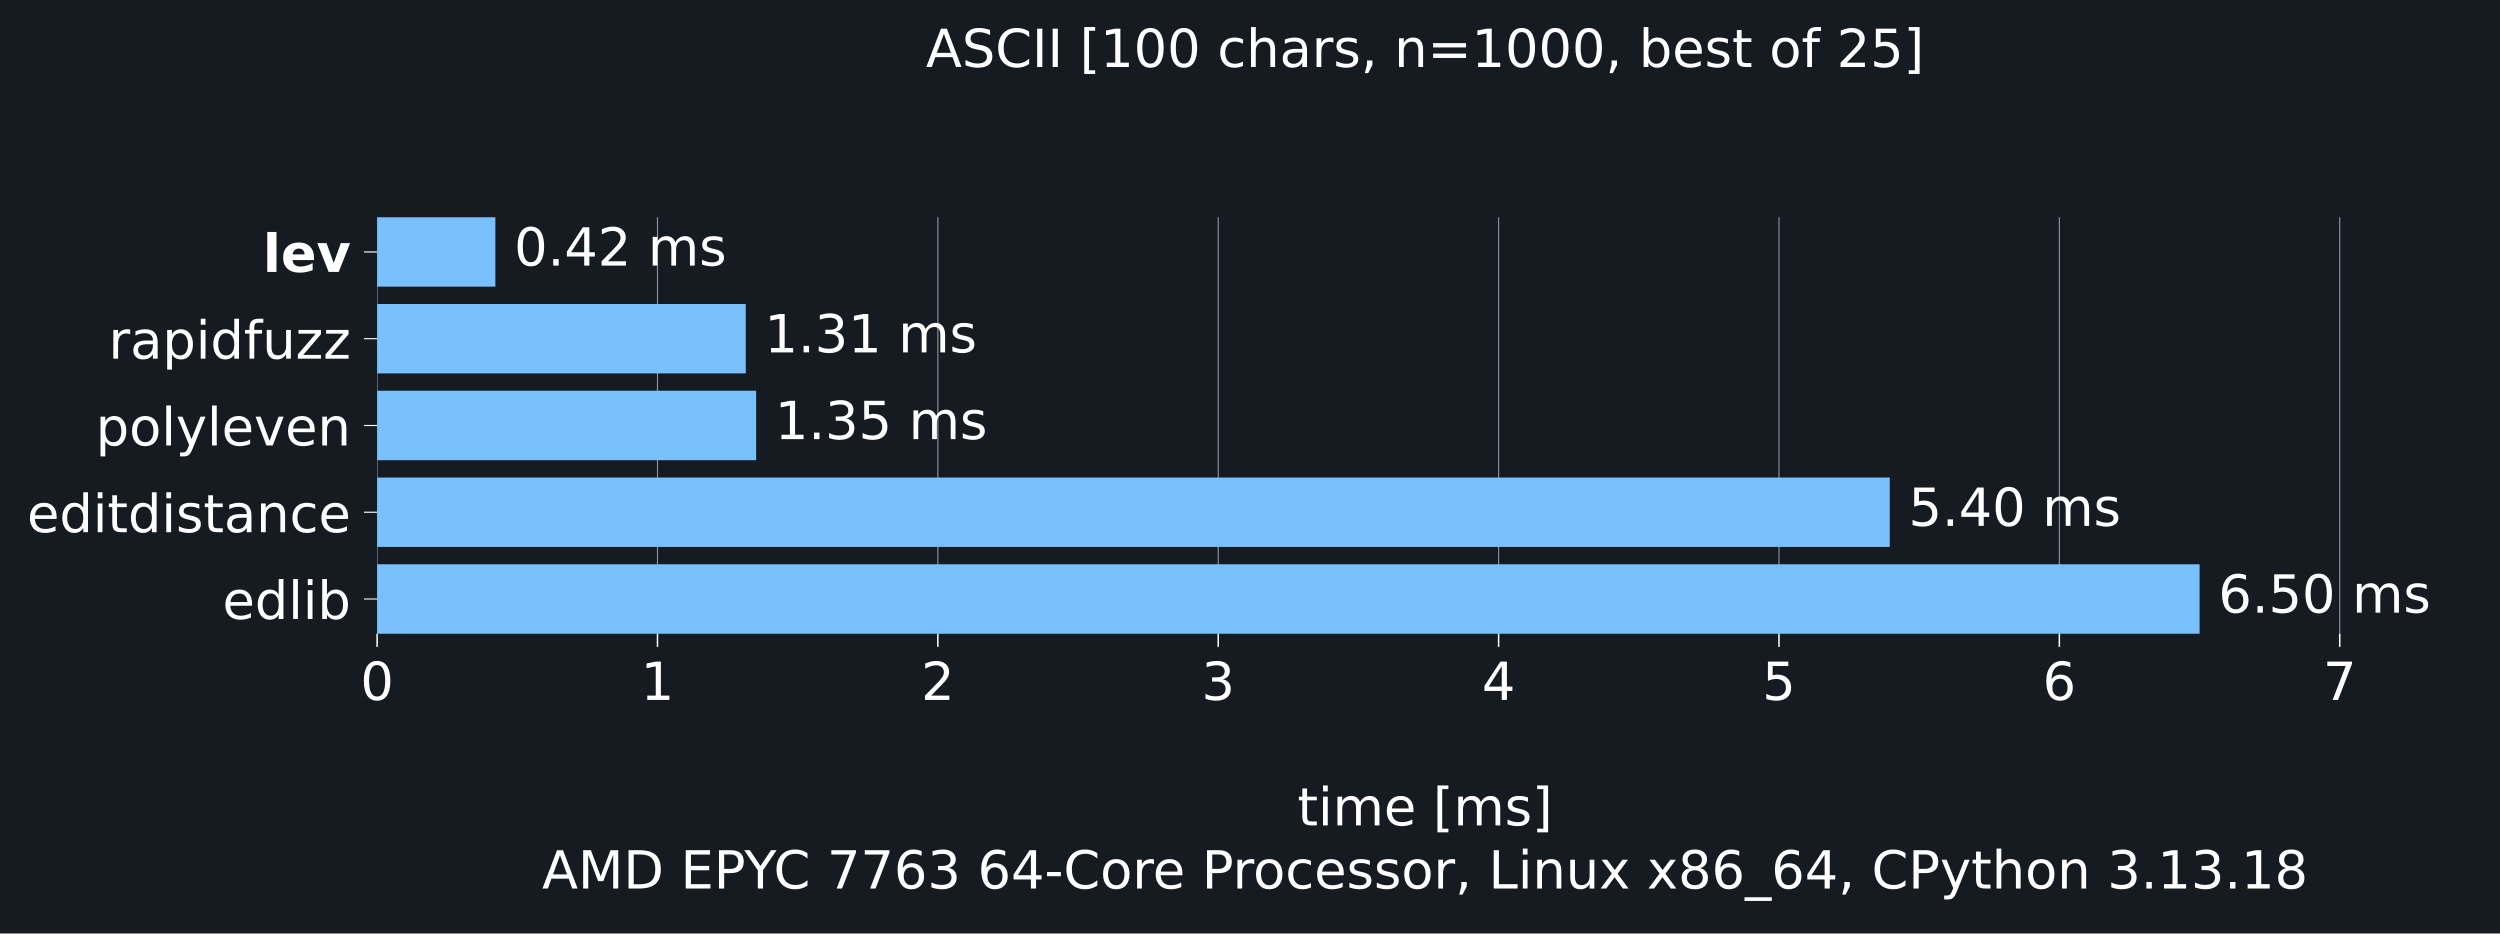
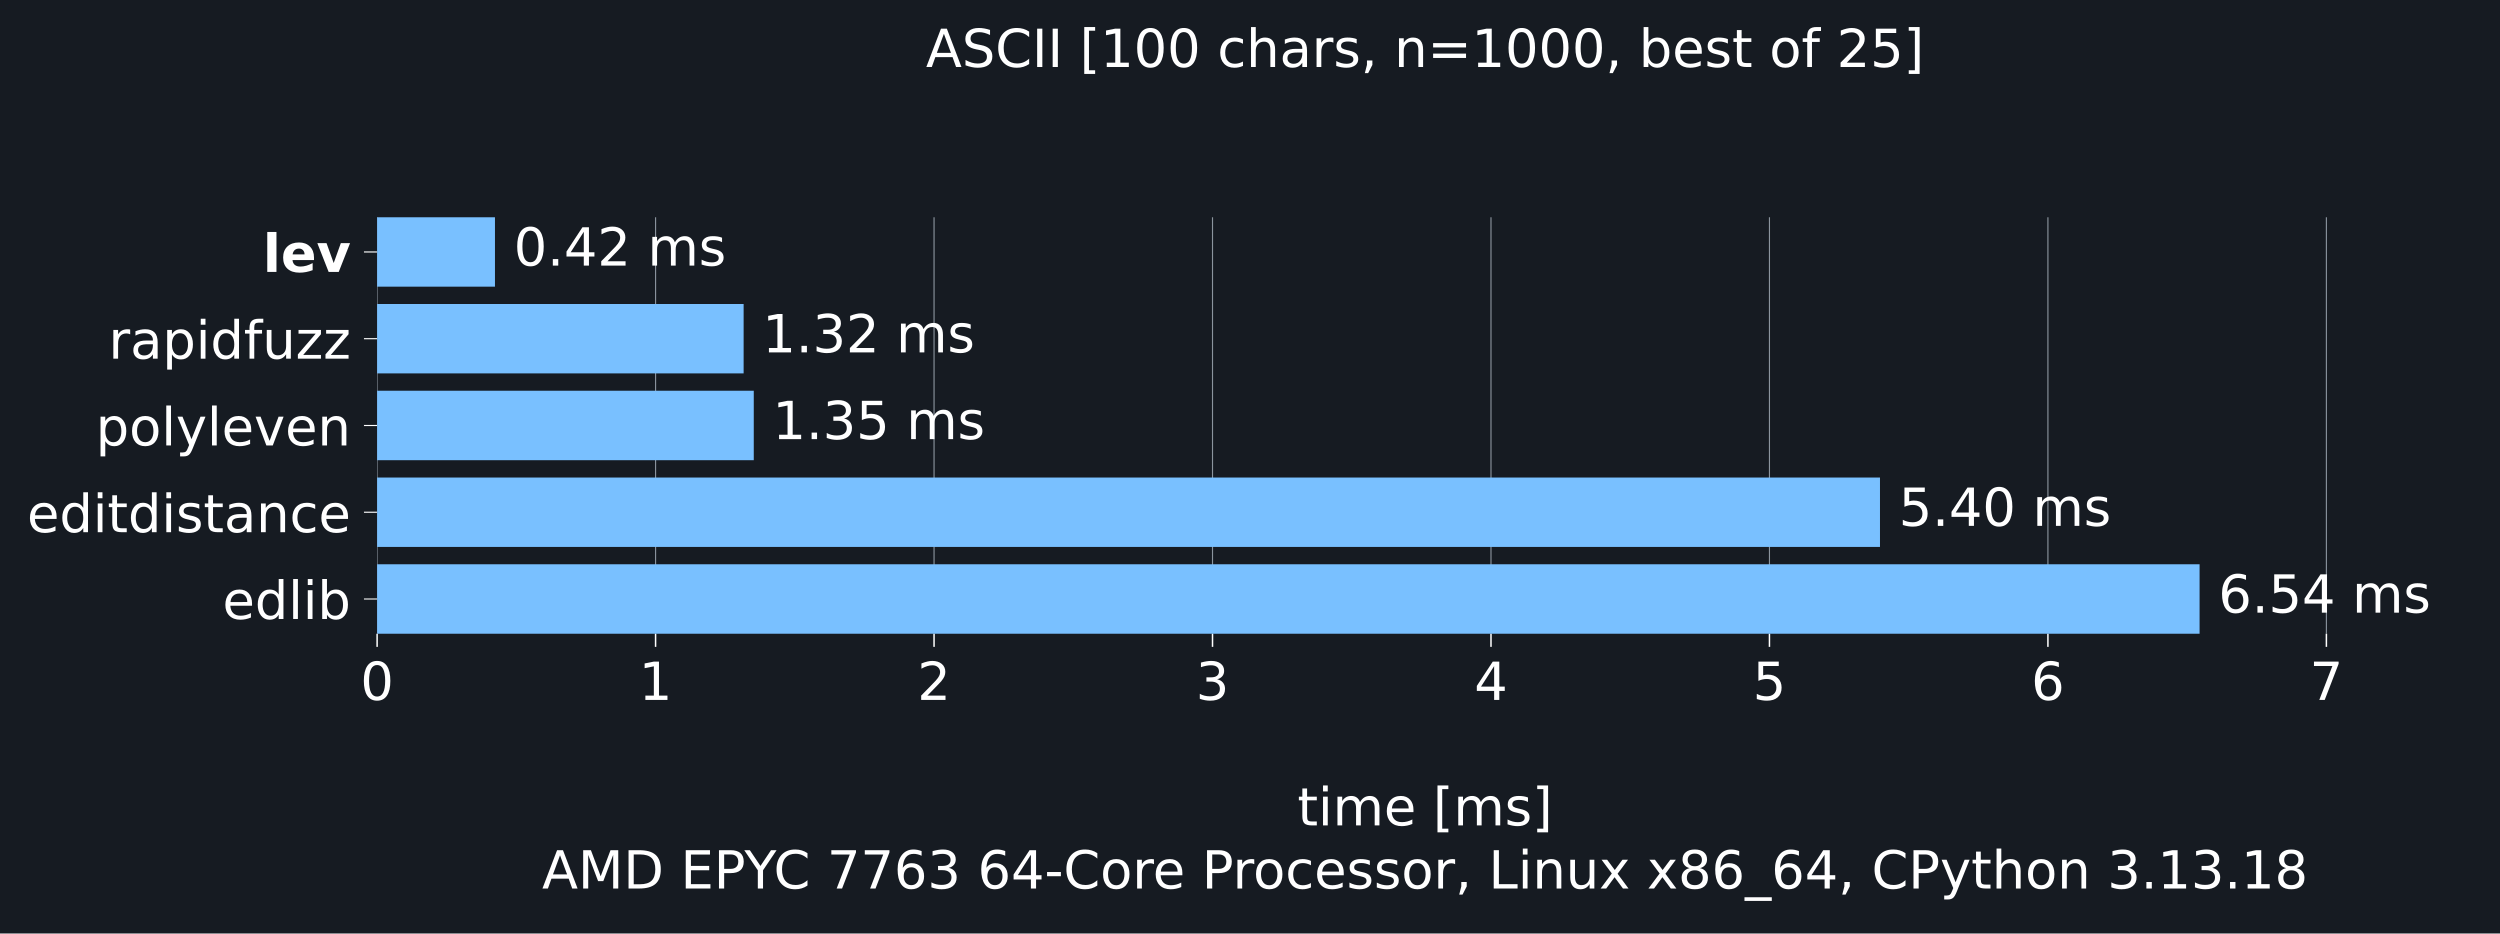
<svg xmlns="http://www.w3.org/2000/svg" xmlns:xlink="http://www.w3.org/1999/xlink" width="665.603pt" height="248.525pt" viewBox="0 0 665.603 248.525" version="1.1">
  <defs>
    <style type="text/css">*{stroke-linejoin: round; stroke-linecap: butt}</style>
  </defs>
  <g id="figure_1">
    <g id="patch_1">
      <path d="M 0 248.525 L 665.603 248.525 L 665.603 0 L 0 0 z " style="fill: #161b22" />
    </g>
    <g id="axes_1">
      <g id="patch_2">
        <path d="M 100.403 168.718 L 658.403 168.718 L 658.403 57.838 L 100.403 57.838 z " style="fill: #161b22" />
      </g>
      <g id="matplotlib.axis_1">
        <g id="xtick_1">
          <g id="line2d_1">
-             <path d="M 100.403 168.718 L 100.403 57.838 " clip-path="url(#p46ab838fe8)" style="fill: none; stroke: #8b949e; stroke-width: 0.3; stroke-linecap: square" />
+             <path d="M 100.403 168.718 L 100.403 57.838 " clip-path="url(#pd39b7cd8ce)" style="fill: none; stroke: #8b949e; stroke-width: 0.3; stroke-linecap: square" />
          </g>
          <g id="line2d_2">
            <defs>
-               <path id="m68ec3d9c55" d="M 0 0 L 0 3.5 " style="stroke: #ffffff; stroke-width: 0.4" />
+               <path id="m3afd7de61e" d="M 0 0 L 0 3.5 " style="stroke: #ffffff; stroke-width: 0.4" />
            </defs>
            <g>
-               <use xlink:href="#m68ec3d9c55" x="100.403" y="168.718" style="fill: #ffffff; stroke: #ffffff; stroke-width: 0.4" />
+               <use xlink:href="#m3afd7de61e" x="100.403" y="168.718" style="fill: #ffffff; stroke: #ffffff; stroke-width: 0.4" />
            </g>
          </g>
          <g id="text_1">
            <g style="fill: #ffffff" transform="translate(95.94906 186.3545) scale(0.14 -0.14)">
              <defs>
                <path id="DejaVuSans-13" d="M 2034 4250 Q 1547 4250 1301 3770 Q 1056 3291 1056 2328 Q 1056 1369 1301 889 Q 1547 409 2034 409 Q 2525 409 2770 889 Q 3016 1369 3016 2328 Q 3016 3291 2770 3770 Q 2525 4250 2034 4250 z M 2034 4750 Q 2819 4750 3233 4129 Q 3647 3509 3647 2328 Q 3647 1150 3233 529 Q 2819 -91 2034 -91 Q 1250 -91 836 529 Q 422 1150 422 2328 Q 422 3509 836 4129 Q 1250 4750 2034 4750 z " transform="scale(0.015625)" />
              </defs>
              <use xlink:href="#DejaVuSans-13" />
            </g>
          </g>
        </g>
        <g id="xtick_2">
          <g id="line2d_3">
-             <path d="M 175.05 168.718 L 175.05 57.838 " clip-path="url(#p46ab838fe8)" style="fill: none; stroke: #8b949e; stroke-width: 0.3; stroke-linecap: square" />
+             <path d="M 174.542 168.718 L 174.542 57.838 " clip-path="url(#pd39b7cd8ce)" style="fill: none; stroke: #8b949e; stroke-width: 0.3; stroke-linecap: square" />
          </g>
          <g id="line2d_4">
            <g>
-               <use xlink:href="#m68ec3d9c55" x="175.05" y="168.718" style="fill: #ffffff; stroke: #ffffff; stroke-width: 0.4" />
+               <use xlink:href="#m3afd7de61e" x="174.542" y="168.718" style="fill: #ffffff; stroke: #ffffff; stroke-width: 0.4" />
            </g>
          </g>
          <g id="text_2">
-             <g style="fill: #ffffff" transform="translate(170.5961 186.3545) scale(0.14 -0.14)">
+             <g style="fill: #ffffff" transform="translate(170.0887 186.3545) scale(0.14 -0.14)">
              <defs>
                <path id="DejaVuSans-14" d="M 794 531 L 1825 531 L 1825 4091 L 703 3866 L 703 4441 L 1819 4666 L 2450 4666 L 2450 531 L 3481 531 L 3481 0 L 794 0 L 794 531 z " transform="scale(0.015625)" />
              </defs>
              <use xlink:href="#DejaVuSans-14" />
            </g>
          </g>
        </g>
        <g id="xtick_3">
          <g id="line2d_5">
-             <path d="M 249.697 168.718 L 249.697 57.838 " clip-path="url(#p46ab838fe8)" style="fill: none; stroke: #8b949e; stroke-width: 0.3; stroke-linecap: square" />
+             <path d="M 248.682 168.718 L 248.682 57.838 " clip-path="url(#pd39b7cd8ce)" style="fill: none; stroke: #8b949e; stroke-width: 0.3; stroke-linecap: square" />
          </g>
          <g id="line2d_6">
            <g>
-               <use xlink:href="#m68ec3d9c55" x="249.697" y="168.718" style="fill: #ffffff; stroke: #ffffff; stroke-width: 0.4" />
+               <use xlink:href="#m3afd7de61e" x="248.682" y="168.718" style="fill: #ffffff; stroke: #ffffff; stroke-width: 0.4" />
            </g>
          </g>
          <g id="text_3">
-             <g style="fill: #ffffff" transform="translate(245.2432 186.3545) scale(0.14 -0.14)">
+             <g style="fill: #ffffff" transform="translate(244.2284 186.3545) scale(0.14 -0.14)">
              <defs>
                <path id="DejaVuSans-15" d="M 1228 531 L 3431 531 L 3431 0 L 469 0 L 469 531 Q 828 903 1448 1529 Q 2069 2156 2228 2338 Q 2531 2678 2651 2914 Q 2772 3150 2772 3378 Q 2772 3750 2511 3984 Q 2250 4219 1831 4219 Q 1534 4219 1204 4116 Q 875 4013 500 3803 L 500 4441 Q 881 4594 1212 4672 Q 1544 4750 1819 4750 Q 2544 4750 2975 4387 Q 3406 4025 3406 3419 Q 3406 3131 3298 2873 Q 3191 2616 2906 2266 Q 2828 2175 2409 1742 Q 1991 1309 1228 531 z " transform="scale(0.015625)" />
              </defs>
              <use xlink:href="#DejaVuSans-15" />
            </g>
          </g>
        </g>
        <g id="xtick_4">
          <g id="line2d_7">
-             <path d="M 324.344 168.718 L 324.344 57.838 " clip-path="url(#p46ab838fe8)" style="fill: none; stroke: #8b949e; stroke-width: 0.3; stroke-linecap: square" />
+             <path d="M 322.822 168.718 L 322.822 57.838 " clip-path="url(#pd39b7cd8ce)" style="fill: none; stroke: #8b949e; stroke-width: 0.3; stroke-linecap: square" />
          </g>
          <g id="line2d_8">
            <g>
-               <use xlink:href="#m68ec3d9c55" x="324.344" y="168.718" style="fill: #ffffff; stroke: #ffffff; stroke-width: 0.4" />
+               <use xlink:href="#m3afd7de61e" x="322.822" y="168.718" style="fill: #ffffff; stroke: #ffffff; stroke-width: 0.4" />
            </g>
          </g>
          <g id="text_4">
-             <g style="fill: #ffffff" transform="translate(319.8903 186.3545) scale(0.14 -0.14)">
+             <g style="fill: #ffffff" transform="translate(318.3681 186.3545) scale(0.14 -0.14)">
              <defs>
                <path id="DejaVuSans-16" d="M 2597 2516 Q 3050 2419 3304 2112 Q 3559 1806 3559 1356 Q 3559 666 3084 287 Q 2609 -91 1734 -91 Q 1441 -91 1130 -33 Q 819 25 488 141 L 488 750 Q 750 597 1062 519 Q 1375 441 1716 441 Q 2309 441 2620 675 Q 2931 909 2931 1356 Q 2931 1769 2642 2001 Q 2353 2234 1838 2234 L 1294 2234 L 1294 2753 L 1863 2753 Q 2328 2753 2575 2939 Q 2822 3125 2822 3475 Q 2822 3834 2567 4026 Q 2313 4219 1838 4219 Q 1578 4219 1281 4162 Q 984 4106 628 3988 L 628 4550 Q 988 4650 1302 4700 Q 1616 4750 1894 4750 Q 2613 4750 3031 4423 Q 3450 4097 3450 3541 Q 3450 3153 3228 2886 Q 3006 2619 2597 2516 z " transform="scale(0.015625)" />
              </defs>
              <use xlink:href="#DejaVuSans-16" />
            </g>
          </g>
        </g>
        <g id="xtick_5">
          <g id="line2d_9">
-             <path d="M 398.991 168.718 L 398.991 57.838 " clip-path="url(#p46ab838fe8)" style="fill: none; stroke: #8b949e; stroke-width: 0.3; stroke-linecap: square" />
+             <path d="M 396.962 168.718 L 396.962 57.838 " clip-path="url(#pd39b7cd8ce)" style="fill: none; stroke: #8b949e; stroke-width: 0.3; stroke-linecap: square" />
          </g>
          <g id="line2d_10">
            <g>
-               <use xlink:href="#m68ec3d9c55" x="398.991" y="168.718" style="fill: #ffffff; stroke: #ffffff; stroke-width: 0.4" />
+               <use xlink:href="#m3afd7de61e" x="396.962" y="168.718" style="fill: #ffffff; stroke: #ffffff; stroke-width: 0.4" />
            </g>
          </g>
          <g id="text_5">
-             <g style="fill: #ffffff" transform="translate(394.5374 186.3545) scale(0.14 -0.14)">
+             <g style="fill: #ffffff" transform="translate(392.5078 186.3545) scale(0.14 -0.14)">
              <defs>
                <path id="DejaVuSans-17" d="M 2419 4116 L 825 1625 L 2419 1625 L 2419 4116 z M 2253 4666 L 3047 4666 L 3047 1625 L 3713 1625 L 3713 1100 L 3047 1100 L 3047 0 L 2419 0 L 2419 1100 L 313 1100 L 313 1709 L 2253 4666 z " transform="scale(0.015625)" />
              </defs>
              <use xlink:href="#DejaVuSans-17" />
            </g>
          </g>
        </g>
        <g id="xtick_6">
          <g id="line2d_11">
-             <path d="M 473.638 168.718 L 473.638 57.838 " clip-path="url(#p46ab838fe8)" style="fill: none; stroke: #8b949e; stroke-width: 0.3; stroke-linecap: square" />
+             <path d="M 471.101 168.718 L 471.101 57.838 " clip-path="url(#pd39b7cd8ce)" style="fill: none; stroke: #8b949e; stroke-width: 0.3; stroke-linecap: square" />
          </g>
          <g id="line2d_12">
            <g>
-               <use xlink:href="#m68ec3d9c55" x="473.638" y="168.718" style="fill: #ffffff; stroke: #ffffff; stroke-width: 0.4" />
+               <use xlink:href="#m3afd7de61e" x="471.101" y="168.718" style="fill: #ffffff; stroke: #ffffff; stroke-width: 0.4" />
            </g>
          </g>
          <g id="text_6">
-             <g style="fill: #ffffff" transform="translate(469.1845 186.3545) scale(0.14 -0.14)">
+             <g style="fill: #ffffff" transform="translate(466.6475 186.3545) scale(0.14 -0.14)">
              <defs>
                <path id="DejaVuSans-18" d="M 691 4666 L 3169 4666 L 3169 4134 L 1269 4134 L 1269 2991 Q 1406 3038 1543 3061 Q 1681 3084 1819 3084 Q 2600 3084 3056 2656 Q 3513 2228 3513 1497 Q 3513 744 3044 326 Q 2575 -91 1722 -91 Q 1428 -91 1123 -41 Q 819 9 494 109 L 494 744 Q 775 591 1075 516 Q 1375 441 1709 441 Q 2250 441 2565 725 Q 2881 1009 2881 1497 Q 2881 1984 2565 2268 Q 2250 2553 1709 2553 Q 1456 2553 1204 2497 Q 953 2441 691 2322 L 691 4666 z " transform="scale(0.015625)" />
              </defs>
              <use xlink:href="#DejaVuSans-18" />
            </g>
          </g>
        </g>
        <g id="xtick_7">
          <g id="line2d_13">
-             <path d="M 548.285 168.718 L 548.285 57.838 " clip-path="url(#p46ab838fe8)" style="fill: none; stroke: #8b949e; stroke-width: 0.3; stroke-linecap: square" />
+             <path d="M 545.241 168.718 L 545.241 57.838 " clip-path="url(#pd39b7cd8ce)" style="fill: none; stroke: #8b949e; stroke-width: 0.3; stroke-linecap: square" />
          </g>
          <g id="line2d_14">
            <g>
-               <use xlink:href="#m68ec3d9c55" x="548.285" y="168.718" style="fill: #ffffff; stroke: #ffffff; stroke-width: 0.4" />
+               <use xlink:href="#m3afd7de61e" x="545.241" y="168.718" style="fill: #ffffff; stroke: #ffffff; stroke-width: 0.4" />
            </g>
          </g>
          <g id="text_7">
-             <g style="fill: #ffffff" transform="translate(543.8316 186.3545) scale(0.14 -0.14)">
+             <g style="fill: #ffffff" transform="translate(540.7872 186.3545) scale(0.14 -0.14)">
              <defs>
                <path id="DejaVuSans-19" d="M 2113 2584 Q 1688 2584 1439 2293 Q 1191 2003 1191 1497 Q 1191 994 1439 701 Q 1688 409 2113 409 Q 2538 409 2786 701 Q 3034 994 3034 1497 Q 3034 2003 2786 2293 Q 2538 2584 2113 2584 z M 3366 4563 L 3366 3988 Q 3128 4100 2886 4159 Q 2644 4219 2406 4219 Q 1781 4219 1451 3797 Q 1122 3375 1075 2522 Q 1259 2794 1537 2939 Q 1816 3084 2150 3084 Q 2853 3084 3261 2657 Q 3669 2231 3669 1497 Q 3669 778 3244 343 Q 2819 -91 2113 -91 Q 1303 -91 875 529 Q 447 1150 447 2328 Q 447 3434 972 4092 Q 1497 4750 2381 4750 Q 2619 4750 2861 4703 Q 3103 4656 3366 4563 z " transform="scale(0.015625)" />
              </defs>
              <use xlink:href="#DejaVuSans-19" />
            </g>
          </g>
        </g>
        <g id="xtick_8">
          <g id="line2d_15">
-             <path d="M 622.932 168.718 L 622.932 57.838 " clip-path="url(#p46ab838fe8)" style="fill: none; stroke: #8b949e; stroke-width: 0.3; stroke-linecap: square" />
+             <path d="M 619.381 168.718 L 619.381 57.838 " clip-path="url(#pd39b7cd8ce)" style="fill: none; stroke: #8b949e; stroke-width: 0.3; stroke-linecap: square" />
          </g>
          <g id="line2d_16">
            <g>
-               <use xlink:href="#m68ec3d9c55" x="622.932" y="168.718" style="fill: #ffffff; stroke: #ffffff; stroke-width: 0.4" />
+               <use xlink:href="#m3afd7de61e" x="619.381" y="168.718" style="fill: #ffffff; stroke: #ffffff; stroke-width: 0.4" />
            </g>
          </g>
          <g id="text_8">
-             <g style="fill: #ffffff" transform="translate(618.4786 186.3545) scale(0.14 -0.14)">
+             <g style="fill: #ffffff" transform="translate(614.9268 186.3545) scale(0.14 -0.14)">
              <defs>
                <path id="DejaVuSans-1a" d="M 525 4666 L 3525 4666 L 3525 4397 L 1831 0 L 1172 0 L 2766 4134 L 525 4134 L 525 4666 z " transform="scale(0.015625)" />
              </defs>
              <use xlink:href="#DejaVuSans-1a" />
            </g>
          </g>
        </g>
        <g id="text_9">
          <g style="fill: #ffffff" transform="translate(345.4364 219.757) scale(0.14 -0.14)">
            <defs>
              <path id="DejaVuSans-57" d="M 1172 4494 L 1172 3500 L 2356 3500 L 2356 3053 L 1172 3053 L 1172 1153 Q 1172 725 1289 603 Q 1406 481 1766 481 L 2356 481 L 2356 0 L 1766 0 Q 1100 0 847 248 Q 594 497 594 1153 L 594 3053 L 172 3053 L 172 3500 L 594 3500 L 594 4494 L 1172 4494 z " transform="scale(0.015625)" />
              <path id="DejaVuSans-4c" d="M 603 3500 L 1178 3500 L 1178 0 L 603 0 L 603 3500 z M 603 4863 L 1178 4863 L 1178 4134 L 603 4134 L 603 4863 z " transform="scale(0.015625)" />
              <path id="DejaVuSans-50" d="M 3328 2828 Q 3544 3216 3844 3400 Q 4144 3584 4550 3584 Q 5097 3584 5394 3201 Q 5691 2819 5691 2113 L 5691 0 L 5113 0 L 5113 2094 Q 5113 2597 4934 2840 Q 4756 3084 4391 3084 Q 3944 3084 3684 2787 Q 3425 2491 3425 1978 L 3425 0 L 2847 0 L 2847 2094 Q 2847 2600 2669 2842 Q 2491 3084 2119 3084 Q 1678 3084 1418 2786 Q 1159 2488 1159 1978 L 1159 0 L 581 0 L 581 3500 L 1159 3500 L 1159 2956 Q 1356 3278 1631 3431 Q 1906 3584 2284 3584 Q 2666 3584 2933 3390 Q 3200 3197 3328 2828 z " transform="scale(0.015625)" />
              <path id="DejaVuSans-48" d="M 3597 1894 L 3597 1613 L 953 1613 Q 991 1019 1311 708 Q 1631 397 2203 397 Q 2534 397 2845 478 Q 3156 559 3463 722 L 3463 178 Q 3153 47 2828 -22 Q 2503 -91 2169 -91 Q 1331 -91 842 396 Q 353 884 353 1716 Q 353 2575 817 3079 Q 1281 3584 2069 3584 Q 2775 3584 3186 3129 Q 3597 2675 3597 1894 z M 3022 2063 Q 3016 2534 2758 2815 Q 2500 3097 2075 3097 Q 1594 3097 1305 2825 Q 1016 2553 972 2059 L 3022 2063 z " transform="scale(0.015625)" />
              <path id="DejaVuSans-3" transform="scale(0.015625)" />
              <path id="DejaVuSans-3e" d="M 550 4863 L 1875 4863 L 1875 4416 L 1125 4416 L 1125 -397 L 1875 -397 L 1875 -844 L 550 -844 L 550 4863 z " transform="scale(0.015625)" />
              <path id="DejaVuSans-56" d="M 2834 3397 L 2834 2853 Q 2591 2978 2328 3040 Q 2066 3103 1784 3103 Q 1356 3103 1142 2972 Q 928 2841 928 2578 Q 928 2378 1081 2264 Q 1234 2150 1697 2047 L 1894 2003 Q 2506 1872 2764 1633 Q 3022 1394 3022 966 Q 3022 478 2636 193 Q 2250 -91 1575 -91 Q 1294 -91 989 -36 Q 684 19 347 128 L 347 722 Q 666 556 975 473 Q 1284 391 1588 391 Q 1994 391 2212 530 Q 2431 669 2431 922 Q 2431 1156 2273 1281 Q 2116 1406 1581 1522 L 1381 1569 Q 847 1681 609 1914 Q 372 2147 372 2553 Q 372 3047 722 3315 Q 1072 3584 1716 3584 Q 2034 3584 2315 3537 Q 2597 3491 2834 3397 z " transform="scale(0.015625)" />
              <path id="DejaVuSans-40" d="M 1947 4863 L 1947 -844 L 622 -844 L 622 -397 L 1369 -397 L 1369 4416 L 622 4416 L 622 4863 L 1947 4863 z " transform="scale(0.015625)" />
            </defs>
            <use xlink:href="#DejaVuSans-57" />
            <use xlink:href="#DejaVuSans-4c" transform="translate(39.20312 0)" />
            <use xlink:href="#DejaVuSans-50" transform="translate(66.98438 0)" />
            <use xlink:href="#DejaVuSans-48" transform="translate(164.3906 0)" />
            <use xlink:href="#DejaVuSans-3" transform="translate(225.9219 0)" />
            <use xlink:href="#DejaVuSans-3e" transform="translate(257.7031 0)" />
            <use xlink:href="#DejaVuSans-50" transform="translate(296.7188 0)" />
            <use xlink:href="#DejaVuSans-56" transform="translate(394.125 0)" />
            <use xlink:href="#DejaVuSans-40" transform="translate(446.2188 0)" />
          </g>
          <g style="fill: #ffffff" transform="translate(144.3144 236.5608) scale(0.14 -0.14)">
            <defs>
              <path id="DejaVuSans-24" d="M 2188 4044 L 1331 1722 L 3047 1722 L 2188 4044 z M 1831 4666 L 2547 4666 L 4325 0 L 3669 0 L 3244 1197 L 1141 1197 L 716 0 L 50 0 L 1831 4666 z " transform="scale(0.015625)" />
              <path id="DejaVuSans-30" d="M 628 4666 L 1569 4666 L 2759 1491 L 3956 4666 L 4897 4666 L 4897 0 L 4281 0 L 4281 4097 L 3078 897 L 2444 897 L 1241 4097 L 1241 0 L 628 0 L 628 4666 z " transform="scale(0.015625)" />
              <path id="DejaVuSans-27" d="M 1259 4147 L 1259 519 L 2022 519 Q 2988 519 3436 956 Q 3884 1394 3884 2338 Q 3884 3275 3436 3711 Q 2988 4147 2022 4147 L 1259 4147 z M 628 4666 L 1925 4666 Q 3281 4666 3915 4102 Q 4550 3538 4550 2338 Q 4550 1131 3912 565 Q 3275 0 1925 0 L 628 0 L 628 4666 z " transform="scale(0.015625)" />
              <path id="DejaVuSans-28" d="M 628 4666 L 3578 4666 L 3578 4134 L 1259 4134 L 1259 2753 L 3481 2753 L 3481 2222 L 1259 2222 L 1259 531 L 3634 531 L 3634 0 L 628 0 L 628 4666 z " transform="scale(0.015625)" />
              <path id="DejaVuSans-33" d="M 1259 4147 L 1259 2394 L 2053 2394 Q 2494 2394 2734 2622 Q 2975 2850 2975 3272 Q 2975 3691 2734 3919 Q 2494 4147 2053 4147 L 1259 4147 z M 628 4666 L 2053 4666 Q 2838 4666 3239 4311 Q 3641 3956 3641 3272 Q 3641 2581 3239 2228 Q 2838 1875 2053 1875 L 1259 1875 L 1259 0 L 628 0 L 628 4666 z " transform="scale(0.015625)" />
              <path id="DejaVuSans-3c" d="M -13 4666 L 666 4666 L 1959 2747 L 3244 4666 L 3922 4666 L 2272 2222 L 2272 0 L 1638 0 L 1638 2222 L -13 4666 z " transform="scale(0.015625)" />
              <path id="DejaVuSans-26" d="M 4122 4306 L 4122 3641 Q 3803 3938 3442 4084 Q 3081 4231 2675 4231 Q 1875 4231 1450 3742 Q 1025 3253 1025 2328 Q 1025 1406 1450 917 Q 1875 428 2675 428 Q 3081 428 3442 575 Q 3803 722 4122 1019 L 4122 359 Q 3791 134 3420 21 Q 3050 -91 2638 -91 Q 1578 -91 968 557 Q 359 1206 359 2328 Q 359 3453 968 4101 Q 1578 4750 2638 4750 Q 3056 4750 3426 4639 Q 3797 4528 4122 4306 z " transform="scale(0.015625)" />
              <path id="DejaVuSans-10" d="M 313 2009 L 1997 2009 L 1997 1497 L 313 1497 L 313 2009 z " transform="scale(0.015625)" />
              <path id="DejaVuSans-52" d="M 1959 3097 Q 1497 3097 1228 2736 Q 959 2375 959 1747 Q 959 1119 1226 758 Q 1494 397 1959 397 Q 2419 397 2687 759 Q 2956 1122 2956 1747 Q 2956 2369 2687 2733 Q 2419 3097 1959 3097 z M 1959 3584 Q 2709 3584 3137 3096 Q 3566 2609 3566 1747 Q 3566 888 3137 398 Q 2709 -91 1959 -91 Q 1206 -91 779 398 Q 353 888 353 1747 Q 353 2609 779 3096 Q 1206 3584 1959 3584 z " transform="scale(0.015625)" />
              <path id="DejaVuSans-55" d="M 2631 2963 Q 2534 3019 2420 3045 Q 2306 3072 2169 3072 Q 1681 3072 1420 2755 Q 1159 2438 1159 1844 L 1159 0 L 581 0 L 581 3500 L 1159 3500 L 1159 2956 Q 1341 3275 1631 3429 Q 1922 3584 2338 3584 Q 2397 3584 2469 3576 Q 2541 3569 2628 3553 L 2631 2963 z " transform="scale(0.015625)" />
              <path id="DejaVuSans-46" d="M 3122 3366 L 3122 2828 Q 2878 2963 2633 3030 Q 2388 3097 2138 3097 Q 1578 3097 1268 2742 Q 959 2388 959 1747 Q 959 1106 1268 751 Q 1578 397 2138 397 Q 2388 397 2633 464 Q 2878 531 3122 666 L 3122 134 Q 2881 22 2623 -34 Q 2366 -91 2075 -91 Q 1284 -91 818 406 Q 353 903 353 1747 Q 353 2603 823 3093 Q 1294 3584 2113 3584 Q 2378 3584 2631 3529 Q 2884 3475 3122 3366 z " transform="scale(0.015625)" />
              <path id="DejaVuSans-f" d="M 750 794 L 1409 794 L 1409 256 L 897 -744 L 494 -744 L 750 256 L 750 794 z " transform="scale(0.015625)" />
              <path id="DejaVuSans-2f" d="M 628 4666 L 1259 4666 L 1259 531 L 3531 531 L 3531 0 L 628 0 L 628 4666 z " transform="scale(0.015625)" />
              <path id="DejaVuSans-51" d="M 3513 2113 L 3513 0 L 2938 0 L 2938 2094 Q 2938 2591 2744 2837 Q 2550 3084 2163 3084 Q 1697 3084 1428 2787 Q 1159 2491 1159 1978 L 1159 0 L 581 0 L 581 3500 L 1159 3500 L 1159 2956 Q 1366 3272 1645 3428 Q 1925 3584 2291 3584 Q 2894 3584 3203 3211 Q 3513 2838 3513 2113 z " transform="scale(0.015625)" />
              <path id="DejaVuSans-58" d="M 544 1381 L 544 3500 L 1119 3500 L 1119 1403 Q 1119 906 1312 657 Q 1506 409 1894 409 Q 2359 409 2629 706 Q 2900 1003 2900 1516 L 2900 3500 L 3475 3500 L 3475 0 L 2900 0 L 2900 538 Q 2691 219 2414 64 Q 2138 -91 1772 -91 Q 1169 -91 856 284 Q 544 659 544 1381 z M 1991 3584 L 1991 3584 z " transform="scale(0.015625)" />
              <path id="DejaVuSans-5b" d="M 3513 3500 L 2247 1797 L 3578 0 L 2900 0 L 1881 1375 L 863 0 L 184 0 L 1544 1831 L 300 3500 L 978 3500 L 1906 2253 L 2834 3500 L 3513 3500 z " transform="scale(0.015625)" />
              <path id="DejaVuSans-1b" d="M 2034 2216 Q 1584 2216 1326 1975 Q 1069 1734 1069 1313 Q 1069 891 1326 650 Q 1584 409 2034 409 Q 2484 409 2743 651 Q 3003 894 3003 1313 Q 3003 1734 2745 1975 Q 2488 2216 2034 2216 z M 1403 2484 Q 997 2584 770 2862 Q 544 3141 544 3541 Q 544 4100 942 4425 Q 1341 4750 2034 4750 Q 2731 4750 3128 4425 Q 3525 4100 3525 3541 Q 3525 3141 3298 2862 Q 3072 2584 2669 2484 Q 3125 2378 3379 2068 Q 3634 1759 3634 1313 Q 3634 634 3220 271 Q 2806 -91 2034 -91 Q 1263 -91 848 271 Q 434 634 434 1313 Q 434 1759 690 2068 Q 947 2378 1403 2484 z M 1172 3481 Q 1172 3119 1398 2916 Q 1625 2713 2034 2713 Q 2441 2713 2670 2916 Q 2900 3119 2900 3481 Q 2900 3844 2670 4047 Q 2441 4250 2034 4250 Q 1625 4250 1398 4047 Q 1172 3844 1172 3481 z " transform="scale(0.015625)" />
              <path id="DejaVuSans-42" d="M 3263 -1063 L 3263 -1509 L -63 -1509 L -63 -1063 L 3263 -1063 z " transform="scale(0.015625)" />
              <path id="DejaVuSans-5c" d="M 2059 -325 Q 1816 -950 1584 -1140 Q 1353 -1331 966 -1331 L 506 -1331 L 506 -850 L 844 -850 Q 1081 -850 1212 -737 Q 1344 -625 1503 -206 L 1606 56 L 191 3500 L 800 3500 L 1894 763 L 2988 3500 L 3597 3500 L 2059 -325 z " transform="scale(0.015625)" />
              <path id="DejaVuSans-4b" d="M 3513 2113 L 3513 0 L 2938 0 L 2938 2094 Q 2938 2591 2744 2837 Q 2550 3084 2163 3084 Q 1697 3084 1428 2787 Q 1159 2491 1159 1978 L 1159 0 L 581 0 L 581 4863 L 1159 4863 L 1159 2956 Q 1366 3272 1645 3428 Q 1925 3584 2291 3584 Q 2894 3584 3203 3211 Q 3513 2838 3513 2113 z " transform="scale(0.015625)" />
              <path id="DejaVuSans-11" d="M 684 794 L 1344 794 L 1344 0 L 684 0 L 684 794 z " transform="scale(0.015625)" />
            </defs>
            <use xlink:href="#DejaVuSans-24" />
            <use xlink:href="#DejaVuSans-30" transform="translate(68.40625 0)" />
            <use xlink:href="#DejaVuSans-27" transform="translate(154.6875 0)" />
            <use xlink:href="#DejaVuSans-3" transform="translate(231.6875 0)" />
            <use xlink:href="#DejaVuSans-28" transform="translate(263.4688 0)" />
            <use xlink:href="#DejaVuSans-33" transform="translate(326.6562 0)" />
            <use xlink:href="#DejaVuSans-3c" transform="translate(384.75 0)" />
            <use xlink:href="#DejaVuSans-26" transform="translate(440.3594 0)" />
            <use xlink:href="#DejaVuSans-3" transform="translate(510.1875 0)" />
            <use xlink:href="#DejaVuSans-1a" transform="translate(541.9688 0)" />
            <use xlink:href="#DejaVuSans-1a" transform="translate(605.5938 0)" />
            <use xlink:href="#DejaVuSans-19" transform="translate(669.2188 0)" />
            <use xlink:href="#DejaVuSans-16" transform="translate(732.8438 0)" />
            <use xlink:href="#DejaVuSans-3" transform="translate(796.4688 0)" />
            <use xlink:href="#DejaVuSans-19" transform="translate(828.25 0)" />
            <use xlink:href="#DejaVuSans-17" transform="translate(891.875 0)" />
            <use xlink:href="#DejaVuSans-10" transform="translate(955.5 0)" />
            <use xlink:href="#DejaVuSans-26" transform="translate(991.5781 0)" />
            <use xlink:href="#DejaVuSans-52" transform="translate(1061.406 0)" />
            <use xlink:href="#DejaVuSans-55" transform="translate(1122.594 0)" />
            <use xlink:href="#DejaVuSans-48" transform="translate(1161.5 0)" />
            <use xlink:href="#DejaVuSans-3" transform="translate(1223.031 0)" />
            <use xlink:href="#DejaVuSans-33" transform="translate(1254.812 0)" />
            <use xlink:href="#DejaVuSans-55" transform="translate(1313.359 0)" />
            <use xlink:href="#DejaVuSans-52" transform="translate(1352.266 0)" />
            <use xlink:href="#DejaVuSans-46" transform="translate(1413.453 0)" />
            <use xlink:href="#DejaVuSans-48" transform="translate(1468.438 0)" />
            <use xlink:href="#DejaVuSans-56" transform="translate(1529.969 0)" />
            <use xlink:href="#DejaVuSans-56" transform="translate(1582.062 0)" />
            <use xlink:href="#DejaVuSans-52" transform="translate(1634.156 0)" />
            <use xlink:href="#DejaVuSans-55" transform="translate(1695.344 0)" />
            <use xlink:href="#DejaVuSans-f" transform="translate(1736.453 0)" />
            <use xlink:href="#DejaVuSans-3" transform="translate(1768.234 0)" />
            <use xlink:href="#DejaVuSans-2f" transform="translate(1800.016 0)" />
            <use xlink:href="#DejaVuSans-4c" transform="translate(1855.734 0)" />
            <use xlink:href="#DejaVuSans-51" transform="translate(1883.516 0)" />
            <use xlink:href="#DejaVuSans-58" transform="translate(1946.891 0)" />
            <use xlink:href="#DejaVuSans-5b" transform="translate(2010.266 0)" />
            <use xlink:href="#DejaVuSans-3" transform="translate(2069.453 0)" />
            <use xlink:href="#DejaVuSans-5b" transform="translate(2101.234 0)" />
            <use xlink:href="#DejaVuSans-1b" transform="translate(2160.422 0)" />
            <use xlink:href="#DejaVuSans-19" transform="translate(2224.047 0)" />
            <use xlink:href="#DejaVuSans-42" transform="translate(2287.672 0)" />
            <use xlink:href="#DejaVuSans-19" transform="translate(2337.672 0)" />
            <use xlink:href="#DejaVuSans-17" transform="translate(2401.297 0)" />
            <use xlink:href="#DejaVuSans-f" transform="translate(2464.922 0)" />
            <use xlink:href="#DejaVuSans-3" transform="translate(2496.703 0)" />
            <use xlink:href="#DejaVuSans-26" transform="translate(2528.484 0)" />
            <use xlink:href="#DejaVuSans-33" transform="translate(2598.312 0)" />
            <use xlink:href="#DejaVuSans-5c" transform="translate(2658.609 0)" />
            <use xlink:href="#DejaVuSans-57" transform="translate(2717.797 0)" />
            <use xlink:href="#DejaVuSans-4b" transform="translate(2757 0)" />
            <use xlink:href="#DejaVuSans-52" transform="translate(2820.375 0)" />
            <use xlink:href="#DejaVuSans-51" transform="translate(2881.562 0)" />
            <use xlink:href="#DejaVuSans-3" transform="translate(2944.938 0)" />
            <use xlink:href="#DejaVuSans-16" transform="translate(2976.719 0)" />
            <use xlink:href="#DejaVuSans-11" transform="translate(3040.344 0)" />
            <use xlink:href="#DejaVuSans-14" transform="translate(3072.125 0)" />
            <use xlink:href="#DejaVuSans-16" transform="translate(3135.75 0)" />
            <use xlink:href="#DejaVuSans-11" transform="translate(3199.375 0)" />
            <use xlink:href="#DejaVuSans-14" transform="translate(3231.156 0)" />
            <use xlink:href="#DejaVuSans-1b" transform="translate(3294.781 0)" />
          </g>
        </g>
      </g>
      <g id="matplotlib.axis_2">
        <g id="ytick_1">
          <g id="line2d_17">
            <defs>
-               <path id="m404105e136" d="M 0 0 L -3.5 0 " style="stroke: #ffffff; stroke-width: 0.3" />
+               <path id="m194fc0b5bf" d="M 0 0 L -3.5 0 " style="stroke: #ffffff; stroke-width: 0.3" />
            </defs>
            <g>
-               <use xlink:href="#m404105e136" x="100.403" y="159.478" style="fill: #ffffff; stroke: #ffffff; stroke-width: 0.3" />
+               <use xlink:href="#m194fc0b5bf" x="100.403" y="159.478" style="fill: #ffffff; stroke: #ffffff; stroke-width: 0.3" />
            </g>
          </g>
          <g id="text_10">
            <g style="fill: #ffffff" transform="translate(59.23406 164.7967) scale(0.14 -0.14)">
              <defs>
                <path id="DejaVuSans-47" d="M 2906 2969 L 2906 4863 L 3481 4863 L 3481 0 L 2906 0 L 2906 525 Q 2725 213 2448 61 Q 2172 -91 1784 -91 Q 1150 -91 751 415 Q 353 922 353 1747 Q 353 2572 751 3078 Q 1150 3584 1784 3584 Q 2172 3584 2448 3432 Q 2725 3281 2906 2969 z M 947 1747 Q 947 1113 1208 752 Q 1469 391 1925 391 Q 2381 391 2643 752 Q 2906 1113 2906 1747 Q 2906 2381 2643 2742 Q 2381 3103 1925 3103 Q 1469 3103 1208 2742 Q 947 2381 947 1747 z " transform="scale(0.015625)" />
                <path id="DejaVuSans-4f" d="M 603 4863 L 1178 4863 L 1178 0 L 603 0 L 603 4863 z " transform="scale(0.015625)" />
                <path id="DejaVuSans-45" d="M 3116 1747 Q 3116 2381 2855 2742 Q 2594 3103 2138 3103 Q 1681 3103 1420 2742 Q 1159 2381 1159 1747 Q 1159 1113 1420 752 Q 1681 391 2138 391 Q 2594 391 2855 752 Q 3116 1113 3116 1747 z M 1159 2969 Q 1341 3281 1617 3432 Q 1894 3584 2278 3584 Q 2916 3584 3314 3078 Q 3713 2572 3713 1747 Q 3713 922 3314 415 Q 2916 -91 2278 -91 Q 1894 -91 1617 61 Q 1341 213 1159 525 L 1159 0 L 581 0 L 581 4863 L 1159 4863 L 1159 2969 z " transform="scale(0.015625)" />
              </defs>
              <use xlink:href="#DejaVuSans-48" />
              <use xlink:href="#DejaVuSans-47" transform="translate(61.53125 0)" />
              <use xlink:href="#DejaVuSans-4f" transform="translate(125.0156 0)" />
              <use xlink:href="#DejaVuSans-4c" transform="translate(152.7969 0)" />
              <use xlink:href="#DejaVuSans-45" transform="translate(180.5781 0)" />
            </g>
          </g>
        </g>
        <g id="ytick_2">
          <g id="line2d_18">
            <g>
-               <use xlink:href="#m404105e136" x="100.403" y="136.378" style="fill: #ffffff; stroke: #ffffff; stroke-width: 0.3" />
+               <use xlink:href="#m194fc0b5bf" x="100.403" y="136.378" style="fill: #ffffff; stroke: #ffffff; stroke-width: 0.3" />
            </g>
          </g>
          <g id="text_11">
            <g style="fill: #ffffff" transform="translate(7.2 141.6967) scale(0.14 -0.14)">
              <defs>
                <path id="DejaVuSans-44" d="M 2194 1759 Q 1497 1759 1228 1600 Q 959 1441 959 1056 Q 959 750 1161 570 Q 1363 391 1709 391 Q 2188 391 2477 730 Q 2766 1069 2766 1631 L 2766 1759 L 2194 1759 z M 3341 1997 L 3341 0 L 2766 0 L 2766 531 Q 2569 213 2275 61 Q 1981 -91 1556 -91 Q 1019 -91 701 211 Q 384 513 384 1019 Q 384 1609 779 1909 Q 1175 2209 1959 2209 L 2766 2209 L 2766 2266 Q 2766 2663 2505 2880 Q 2244 3097 1772 3097 Q 1472 3097 1187 3025 Q 903 2953 641 2809 L 641 3341 Q 956 3463 1253 3523 Q 1550 3584 1831 3584 Q 2591 3584 2966 3190 Q 3341 2797 3341 1997 z " transform="scale(0.015625)" />
              </defs>
              <use xlink:href="#DejaVuSans-48" />
              <use xlink:href="#DejaVuSans-47" transform="translate(61.53125 0)" />
              <use xlink:href="#DejaVuSans-4c" transform="translate(125.0156 0)" />
              <use xlink:href="#DejaVuSans-57" transform="translate(152.7969 0)" />
              <use xlink:href="#DejaVuSans-47" transform="translate(192 0)" />
              <use xlink:href="#DejaVuSans-4c" transform="translate(255.4844 0)" />
              <use xlink:href="#DejaVuSans-56" transform="translate(283.2656 0)" />
              <use xlink:href="#DejaVuSans-57" transform="translate(335.3594 0)" />
              <use xlink:href="#DejaVuSans-44" transform="translate(374.5625 0)" />
              <use xlink:href="#DejaVuSans-51" transform="translate(435.8438 0)" />
              <use xlink:href="#DejaVuSans-46" transform="translate(499.2188 0)" />
              <use xlink:href="#DejaVuSans-48" transform="translate(554.2031 0)" />
            </g>
          </g>
        </g>
        <g id="ytick_3">
          <g id="line2d_19">
            <g>
-               <use xlink:href="#m404105e136" x="100.403" y="113.278" style="fill: #ffffff; stroke: #ffffff; stroke-width: 0.3" />
+               <use xlink:href="#m194fc0b5bf" x="100.403" y="113.278" style="fill: #ffffff; stroke: #ffffff; stroke-width: 0.3" />
            </g>
          </g>
          <g id="text_12">
            <g style="fill: #ffffff" transform="translate(25.49625 118.5967) scale(0.14 -0.14)">
              <defs>
                <path id="DejaVuSans-53" d="M 1159 525 L 1159 -1331 L 581 -1331 L 581 3500 L 1159 3500 L 1159 2969 Q 1341 3281 1617 3432 Q 1894 3584 2278 3584 Q 2916 3584 3314 3078 Q 3713 2572 3713 1747 Q 3713 922 3314 415 Q 2916 -91 2278 -91 Q 1894 -91 1617 61 Q 1341 213 1159 525 z M 3116 1747 Q 3116 2381 2855 2742 Q 2594 3103 2138 3103 Q 1681 3103 1420 2742 Q 1159 2381 1159 1747 Q 1159 1113 1420 752 Q 1681 391 2138 391 Q 2594 391 2855 752 Q 3116 1113 3116 1747 z " transform="scale(0.015625)" />
                <path id="DejaVuSans-59" d="M 191 3500 L 800 3500 L 1894 563 L 2988 3500 L 3597 3500 L 2284 0 L 1503 0 L 191 3500 z " transform="scale(0.015625)" />
              </defs>
              <use xlink:href="#DejaVuSans-53" />
              <use xlink:href="#DejaVuSans-52" transform="translate(63.48438 0)" />
              <use xlink:href="#DejaVuSans-4f" transform="translate(124.6719 0)" />
              <use xlink:href="#DejaVuSans-5c" transform="translate(152.4531 0)" />
              <use xlink:href="#DejaVuSans-4f" transform="translate(211.6406 0)" />
              <use xlink:href="#DejaVuSans-48" transform="translate(239.4219 0)" />
              <use xlink:href="#DejaVuSans-59" transform="translate(300.9531 0)" />
              <use xlink:href="#DejaVuSans-48" transform="translate(360.1406 0)" />
              <use xlink:href="#DejaVuSans-51" transform="translate(421.6719 0)" />
            </g>
          </g>
        </g>
        <g id="ytick_4">
          <g id="line2d_20">
            <g>
-               <use xlink:href="#m404105e136" x="100.403" y="90.178" style="fill: #ffffff; stroke: #ffffff; stroke-width: 0.3" />
+               <use xlink:href="#m194fc0b5bf" x="100.403" y="90.178" style="fill: #ffffff; stroke: #ffffff; stroke-width: 0.3" />
            </g>
          </g>
          <g id="text_13">
            <g style="fill: #ffffff" transform="translate(28.90656 95.49672) scale(0.14 -0.14)">
              <defs>
                <path id="DejaVuSans-49" d="M 2375 4863 L 2375 4384 L 1825 4384 Q 1516 4384 1395 4259 Q 1275 4134 1275 3809 L 1275 3500 L 2222 3500 L 2222 3053 L 1275 3053 L 1275 0 L 697 0 L 697 3053 L 147 3053 L 147 3500 L 697 3500 L 697 3744 Q 697 4328 969 4595 Q 1241 4863 1831 4863 L 2375 4863 z " transform="scale(0.015625)" />
                <path id="DejaVuSans-5d" d="M 353 3500 L 3084 3500 L 3084 2975 L 922 459 L 3084 459 L 3084 0 L 275 0 L 275 525 L 2438 3041 L 353 3041 L 353 3500 z " transform="scale(0.015625)" />
              </defs>
              <use xlink:href="#DejaVuSans-55" />
              <use xlink:href="#DejaVuSans-44" transform="translate(41.10938 0)" />
              <use xlink:href="#DejaVuSans-53" transform="translate(102.3906 0)" />
              <use xlink:href="#DejaVuSans-4c" transform="translate(165.875 0)" />
              <use xlink:href="#DejaVuSans-47" transform="translate(193.6562 0)" />
              <use xlink:href="#DejaVuSans-49" transform="translate(257.1406 0)" />
              <use xlink:href="#DejaVuSans-58" transform="translate(292.3438 0)" />
              <use xlink:href="#DejaVuSans-5d" transform="translate(355.7188 0)" />
              <use xlink:href="#DejaVuSans-5d" transform="translate(408.2031 0)" />
            </g>
          </g>
        </g>
        <g id="ytick_5">
          <g id="line2d_21">
            <g>
-               <use xlink:href="#m404105e136" x="100.403" y="67.078" style="fill: #ffffff; stroke: #ffffff; stroke-width: 0.3" />
+               <use xlink:href="#m194fc0b5bf" x="100.403" y="67.078" style="fill: #ffffff; stroke: #ffffff; stroke-width: 0.3" />
            </g>
          </g>
          <g id="text_14">
            <g style="fill: #ffffff" transform="translate(69.98125 72.39672) scale(0.14 -0.14)">
              <defs>
                <path id="DejaVuSans-Bold-4f" d="M 538 4863 L 1656 4863 L 1656 0 L 538 0 L 538 4863 z " transform="scale(0.015625)" />
                <path id="DejaVuSans-Bold-48" d="M 4031 1759 L 4031 1441 L 1416 1441 Q 1456 1047 1700 850 Q 1944 653 2381 653 Q 2734 653 3104 758 Q 3475 863 3866 1075 L 3866 213 Q 3469 63 3072 -14 Q 2675 -91 2278 -91 Q 1328 -91 801 392 Q 275 875 275 1747 Q 275 2603 792 3093 Q 1309 3584 2216 3584 Q 3041 3584 3536 3087 Q 4031 2591 4031 1759 z M 2881 2131 Q 2881 2450 2695 2645 Q 2509 2841 2209 2841 Q 1884 2841 1681 2658 Q 1478 2475 1428 2131 L 2881 2131 z " transform="scale(0.015625)" />
                <path id="DejaVuSans-Bold-59" d="M 97 3500 L 1216 3500 L 2088 1081 L 2956 3500 L 4078 3500 L 2700 0 L 1472 0 L 97 3500 z " transform="scale(0.015625)" />
              </defs>
              <use xlink:href="#DejaVuSans-Bold-4f" />
              <use xlink:href="#DejaVuSans-Bold-48" transform="translate(34.28125 0)" />
              <use xlink:href="#DejaVuSans-Bold-59" transform="translate(102.1094 0)" />
            </g>
          </g>
        </g>
      </g>
      <g id="patch_3">
-         <path d="M 100.403 168.718 L 585.62 168.718 L 585.62 150.238 L 100.403 150.238 z " clip-path="url(#p46ab838fe8)" style="fill: #79c0ff" />
+         <path d="M 100.403 168.718 L 585.62 168.718 L 585.62 150.238 L 100.403 150.238 z " clip-path="url(#pd39b7cd8ce)" style="fill: #79c0ff" />
      </g>
      <g id="patch_4">
-         <path d="M 100.403 145.618 L 503.132 145.618 L 503.132 127.138 L 100.403 127.138 z " clip-path="url(#p46ab838fe8)" style="fill: #79c0ff" />
+         <path d="M 100.403 145.618 L 500.528 145.618 L 500.528 127.138 L 100.403 127.138 z " clip-path="url(#pd39b7cd8ce)" style="fill: #79c0ff" />
      </g>
      <g id="patch_5">
-         <path d="M 100.403 122.518 L 201.319 122.518 L 201.319 104.038 L 100.403 104.038 z " clip-path="url(#p46ab838fe8)" style="fill: #79c0ff" />
+         <path d="M 100.403 122.518 L 200.685 122.518 L 200.685 104.038 L 100.403 104.038 z " clip-path="url(#pd39b7cd8ce)" style="fill: #79c0ff" />
      </g>
      <g id="patch_6">
-         <path d="M 100.403 99.418 L 198.549 99.418 L 198.549 80.938 L 100.403 80.938 z " clip-path="url(#p46ab838fe8)" style="fill: #79c0ff" />
+         <path d="M 100.403 99.418 L 197.985 99.418 L 197.985 80.938 L 100.403 80.938 z " clip-path="url(#pd39b7cd8ce)" style="fill: #79c0ff" />
      </g>
      <g id="patch_7">
-         <path d="M 100.403 76.318 L 131.888 76.318 L 131.888 57.838 L 100.403 57.838 z " clip-path="url(#p46ab838fe8)" style="fill: #79c0ff" />
+         <path d="M 100.403 76.318 L 131.781 76.318 L 131.781 57.838 L 100.403 57.838 z " clip-path="url(#pd39b7cd8ce)" style="fill: #79c0ff" />
      </g>
      <g id="text_15">
        <g style="fill: #ffffff" transform="translate(590.6202 163.1145) scale(0.14 -0.14)">
          <use xlink:href="#DejaVuSans-19" />
          <use xlink:href="#DejaVuSans-11" transform="translate(63.625 0)" />
          <use xlink:href="#DejaVuSans-18" transform="translate(95.40625 0)" />
-           <use xlink:href="#DejaVuSans-13" transform="translate(159.0312 0)" />
+           <use xlink:href="#DejaVuSans-17" transform="translate(159.0312 0)" />
          <use xlink:href="#DejaVuSans-3" transform="translate(222.6562 0)" />
          <use xlink:href="#DejaVuSans-50" transform="translate(254.4375 0)" />
          <use xlink:href="#DejaVuSans-56" transform="translate(351.8438 0)" />
        </g>
      </g>
      <g id="text_16">
-         <g style="fill: #ffffff" transform="translate(508.132 140.0145) scale(0.14 -0.14)">
+         <g style="fill: #ffffff" transform="translate(505.5279 140.0145) scale(0.14 -0.14)">
          <use xlink:href="#DejaVuSans-18" />
          <use xlink:href="#DejaVuSans-11" transform="translate(63.625 0)" />
          <use xlink:href="#DejaVuSans-17" transform="translate(95.40625 0)" />
          <use xlink:href="#DejaVuSans-13" transform="translate(159.0312 0)" />
          <use xlink:href="#DejaVuSans-3" transform="translate(222.6562 0)" />
          <use xlink:href="#DejaVuSans-50" transform="translate(254.4375 0)" />
          <use xlink:href="#DejaVuSans-56" transform="translate(351.8438 0)" />
        </g>
      </g>
      <g id="text_17">
-         <g style="fill: #ffffff" transform="translate(206.3194 116.9145) scale(0.14 -0.14)">
+         <g style="fill: #ffffff" transform="translate(205.6851 116.9145) scale(0.14 -0.14)">
          <use xlink:href="#DejaVuSans-14" />
          <use xlink:href="#DejaVuSans-11" transform="translate(63.625 0)" />
          <use xlink:href="#DejaVuSans-16" transform="translate(95.40625 0)" />
          <use xlink:href="#DejaVuSans-18" transform="translate(159.0312 0)" />
          <use xlink:href="#DejaVuSans-3" transform="translate(222.6562 0)" />
          <use xlink:href="#DejaVuSans-50" transform="translate(254.4375 0)" />
          <use xlink:href="#DejaVuSans-56" transform="translate(351.8438 0)" />
        </g>
      </g>
      <g id="text_18">
-         <g style="fill: #ffffff" transform="translate(203.5492 93.81453) scale(0.14 -0.14)">
+         <g style="fill: #ffffff" transform="translate(202.9851 93.81453) scale(0.14 -0.14)">
          <use xlink:href="#DejaVuSans-14" />
          <use xlink:href="#DejaVuSans-11" transform="translate(63.625 0)" />
          <use xlink:href="#DejaVuSans-16" transform="translate(95.40625 0)" />
-           <use xlink:href="#DejaVuSans-14" transform="translate(159.0312 0)" />
+           <use xlink:href="#DejaVuSans-15" transform="translate(159.0312 0)" />
          <use xlink:href="#DejaVuSans-3" transform="translate(222.6562 0)" />
          <use xlink:href="#DejaVuSans-50" transform="translate(254.4375 0)" />
          <use xlink:href="#DejaVuSans-56" transform="translate(351.8438 0)" />
        </g>
      </g>
      <g id="text_19">
-         <g style="fill: #ffffff" transform="translate(136.8883 70.71453) scale(0.14 -0.14)">
+         <g style="fill: #ffffff" transform="translate(136.7809 70.71453) scale(0.14 -0.14)">
          <use xlink:href="#DejaVuSans-13" />
          <use xlink:href="#DejaVuSans-11" transform="translate(63.625 0)" />
          <use xlink:href="#DejaVuSans-17" transform="translate(95.40625 0)" />
          <use xlink:href="#DejaVuSans-15" transform="translate(159.0312 0)" />
          <use xlink:href="#DejaVuSans-3" transform="translate(222.6562 0)" />
          <use xlink:href="#DejaVuSans-50" transform="translate(254.4375 0)" />
          <use xlink:href="#DejaVuSans-56" transform="translate(351.8438 0)" />
        </g>
      </g>
      <g id="text_20">
        <g style="fill: #ffffff" transform="translate(246.5188 17.83781) scale(0.14 -0.14)">
          <defs>
            <path id="DejaVuSans-36" d="M 3425 4513 L 3425 3897 Q 3066 4069 2747 4153 Q 2428 4238 2131 4238 Q 1616 4238 1336 4038 Q 1056 3838 1056 3469 Q 1056 3159 1242 3001 Q 1428 2844 1947 2747 L 2328 2669 Q 3034 2534 3370 2195 Q 3706 1856 3706 1288 Q 3706 609 3251 259 Q 2797 -91 1919 -91 Q 1588 -91 1214 -16 Q 841 59 441 206 L 441 856 Q 825 641 1194 531 Q 1563 422 1919 422 Q 2459 422 2753 634 Q 3047 847 3047 1241 Q 3047 1584 2836 1778 Q 2625 1972 2144 2069 L 1759 2144 Q 1053 2284 737 2584 Q 422 2884 422 3419 Q 422 4038 858 4394 Q 1294 4750 2059 4750 Q 2388 4750 2728 4690 Q 3069 4631 3425 4513 z " transform="scale(0.015625)" />
            <path id="DejaVuSans-2c" d="M 628 4666 L 1259 4666 L 1259 0 L 628 0 L 628 4666 z " transform="scale(0.015625)" />
            <path id="DejaVuSans-20" d="M 678 2906 L 4684 2906 L 4684 2381 L 678 2381 L 678 2906 z M 678 1631 L 4684 1631 L 4684 1100 L 678 1100 L 678 1631 z " transform="scale(0.015625)" />
          </defs>
          <use xlink:href="#DejaVuSans-24" />
          <use xlink:href="#DejaVuSans-36" transform="translate(68.40625 0)" />
          <use xlink:href="#DejaVuSans-26" transform="translate(131.8906 0)" />
          <use xlink:href="#DejaVuSans-2c" transform="translate(201.7188 0)" />
          <use xlink:href="#DejaVuSans-2c" transform="translate(231.2188 0)" />
          <use xlink:href="#DejaVuSans-3" transform="translate(260.7188 0)" />
          <use xlink:href="#DejaVuSans-3e" transform="translate(292.5 0)" />
          <use xlink:href="#DejaVuSans-14" transform="translate(331.5156 0)" />
          <use xlink:href="#DejaVuSans-13" transform="translate(395.1406 0)" />
          <use xlink:href="#DejaVuSans-13" transform="translate(458.7656 0)" />
          <use xlink:href="#DejaVuSans-3" transform="translate(522.3906 0)" />
          <use xlink:href="#DejaVuSans-46" transform="translate(554.1719 0)" />
          <use xlink:href="#DejaVuSans-4b" transform="translate(609.1562 0)" />
          <use xlink:href="#DejaVuSans-44" transform="translate(672.5312 0)" />
          <use xlink:href="#DejaVuSans-55" transform="translate(733.8125 0)" />
          <use xlink:href="#DejaVuSans-56" transform="translate(774.9219 0)" />
          <use xlink:href="#DejaVuSans-f" transform="translate(827.0156 0)" />
          <use xlink:href="#DejaVuSans-3" transform="translate(858.7969 0)" />
          <use xlink:href="#DejaVuSans-51" transform="translate(890.5781 0)" />
          <use xlink:href="#DejaVuSans-20" transform="translate(953.9531 0)" />
          <use xlink:href="#DejaVuSans-14" transform="translate(1037.75 0)" />
          <use xlink:href="#DejaVuSans-13" transform="translate(1101.375 0)" />
          <use xlink:href="#DejaVuSans-13" transform="translate(1165 0)" />
          <use xlink:href="#DejaVuSans-13" transform="translate(1228.625 0)" />
          <use xlink:href="#DejaVuSans-f" transform="translate(1292.25 0)" />
          <use xlink:href="#DejaVuSans-3" transform="translate(1324.031 0)" />
          <use xlink:href="#DejaVuSans-45" transform="translate(1355.812 0)" />
          <use xlink:href="#DejaVuSans-48" transform="translate(1419.297 0)" />
          <use xlink:href="#DejaVuSans-56" transform="translate(1480.828 0)" />
          <use xlink:href="#DejaVuSans-57" transform="translate(1532.922 0)" />
          <use xlink:href="#DejaVuSans-3" transform="translate(1572.125 0)" />
          <use xlink:href="#DejaVuSans-52" transform="translate(1603.906 0)" />
          <use xlink:href="#DejaVuSans-49" transform="translate(1665.094 0)" />
          <use xlink:href="#DejaVuSans-3" transform="translate(1700.297 0)" />
          <use xlink:href="#DejaVuSans-15" transform="translate(1732.078 0)" />
          <use xlink:href="#DejaVuSans-18" transform="translate(1795.703 0)" />
          <use xlink:href="#DejaVuSans-40" transform="translate(1859.328 0)" />
        </g>
      </g>
    </g>
  </g>
  <defs>
-     <clipPath id="p46ab838fe8">
+     <clipPath id="pd39b7cd8ce">
      <rect x="100.403" y="57.838" width="558" height="110.88" />
    </clipPath>
  </defs>
</svg>
